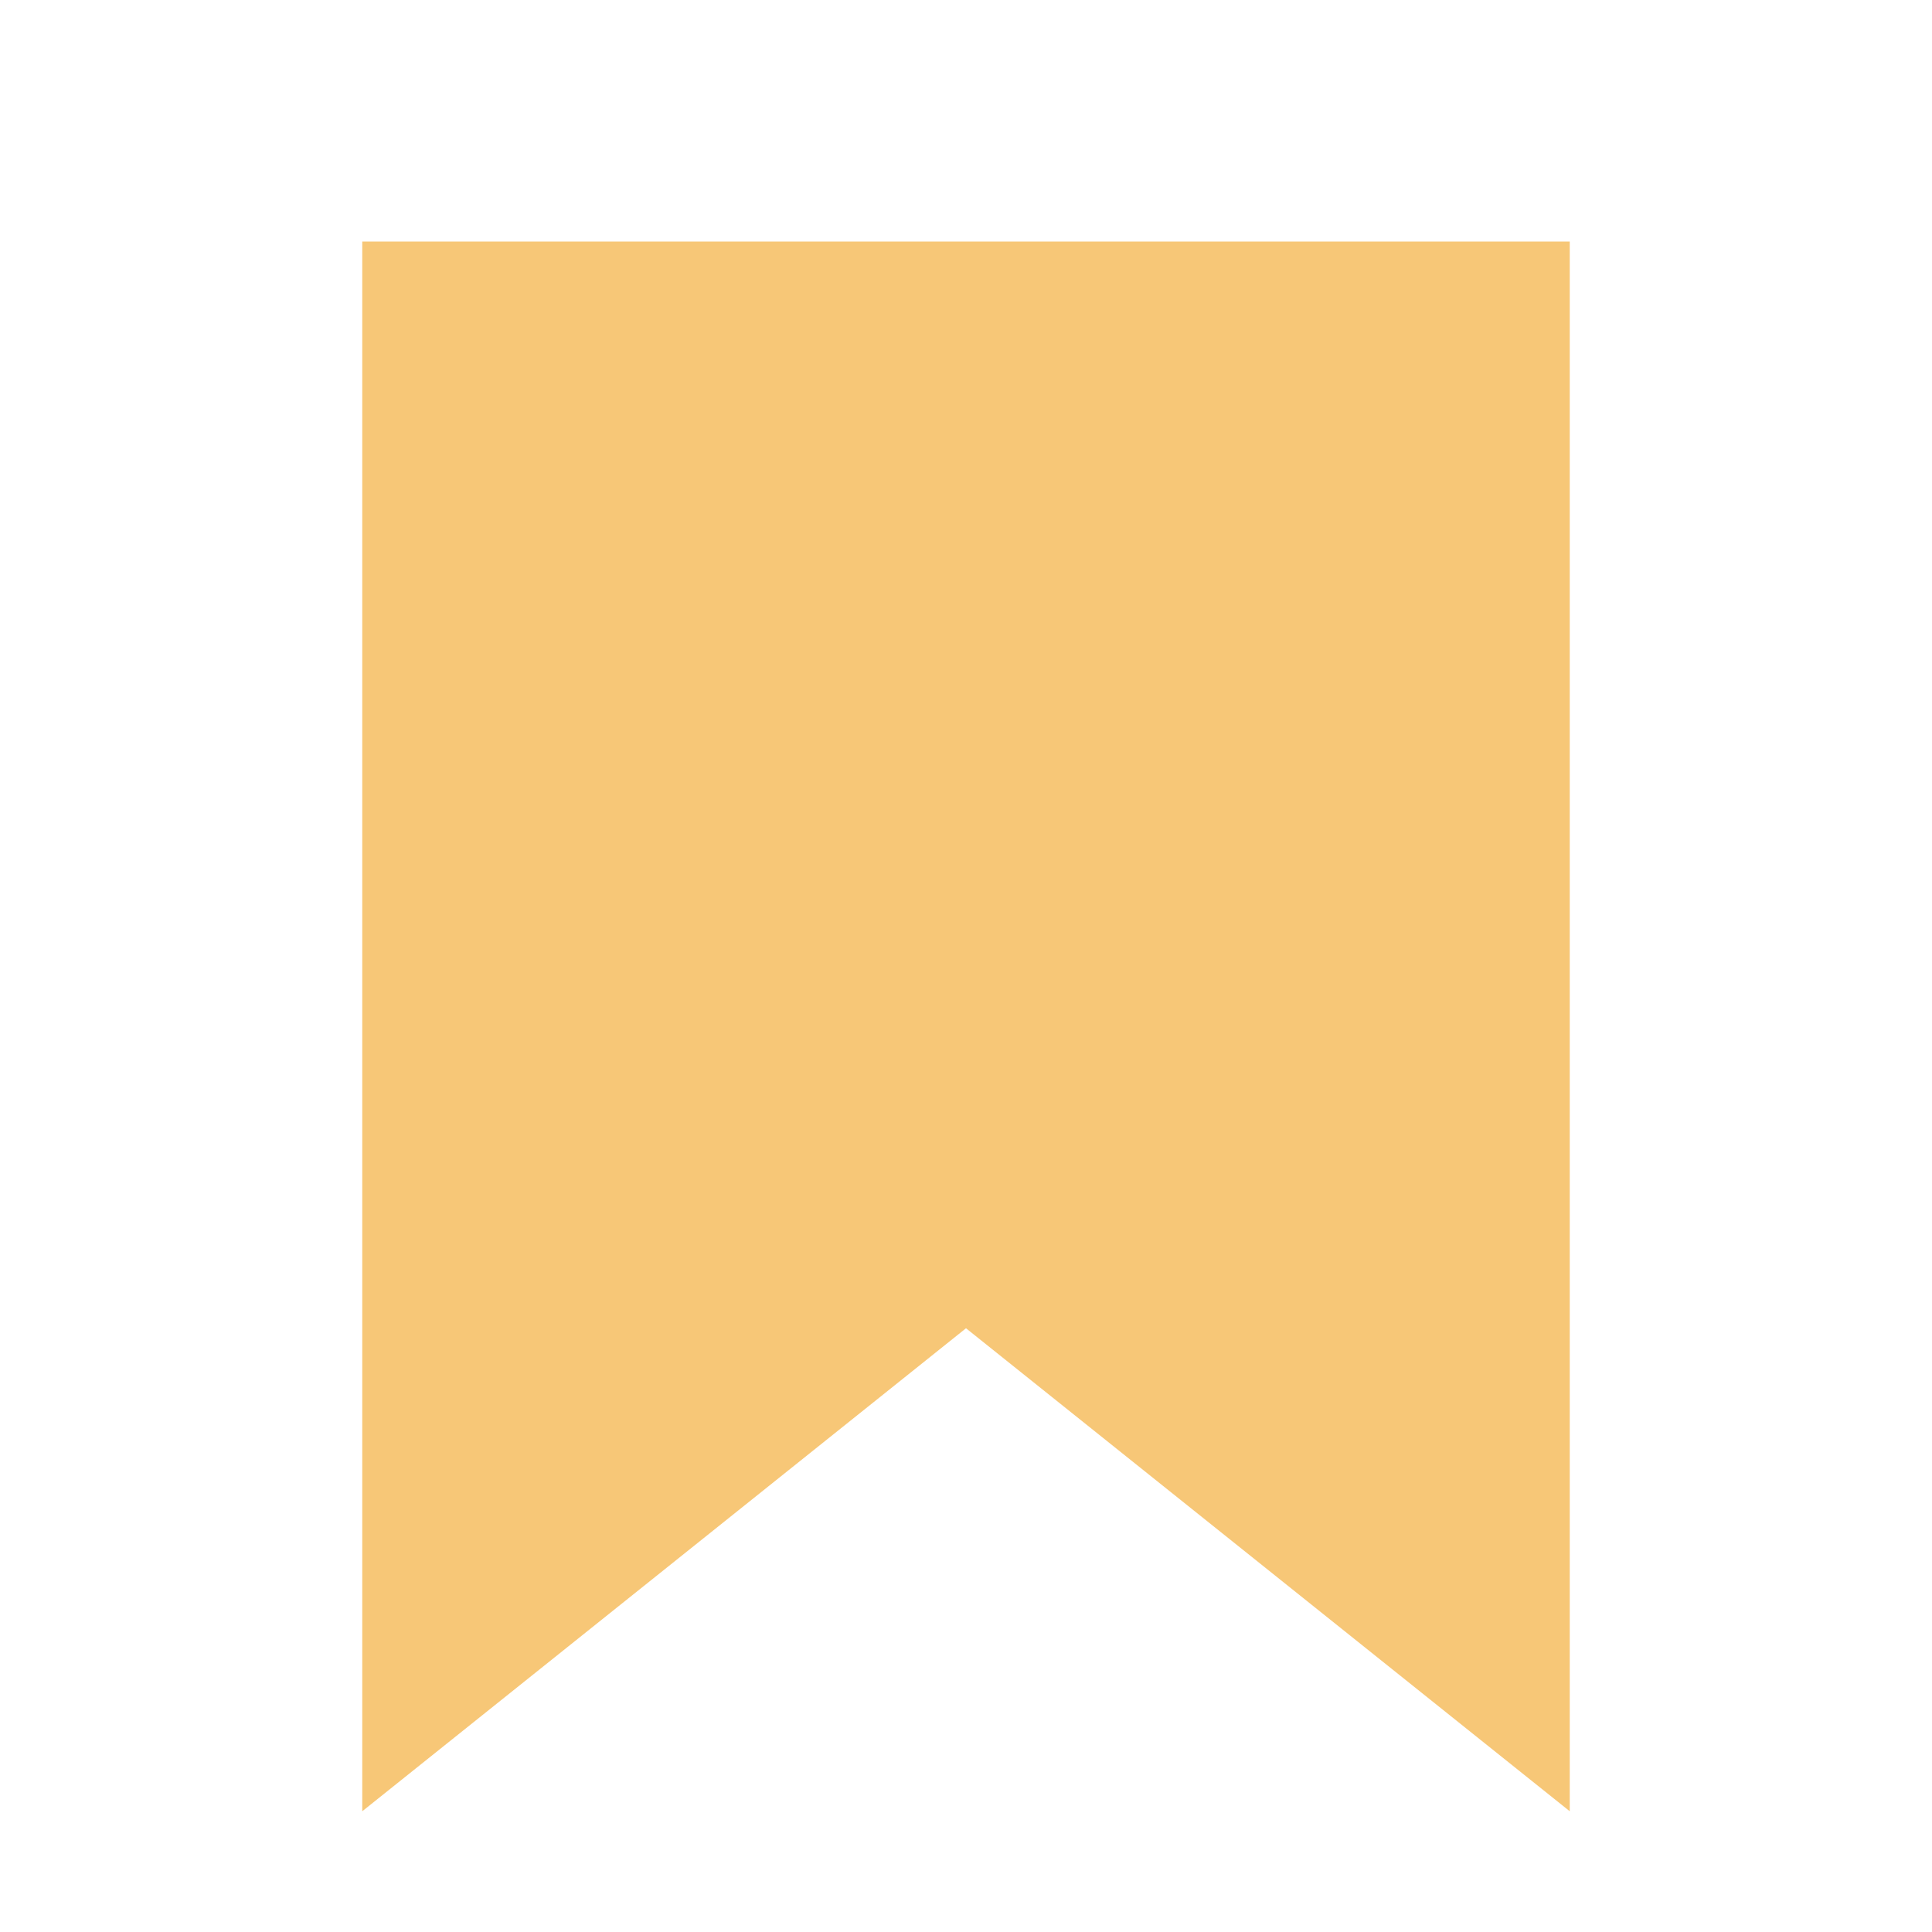
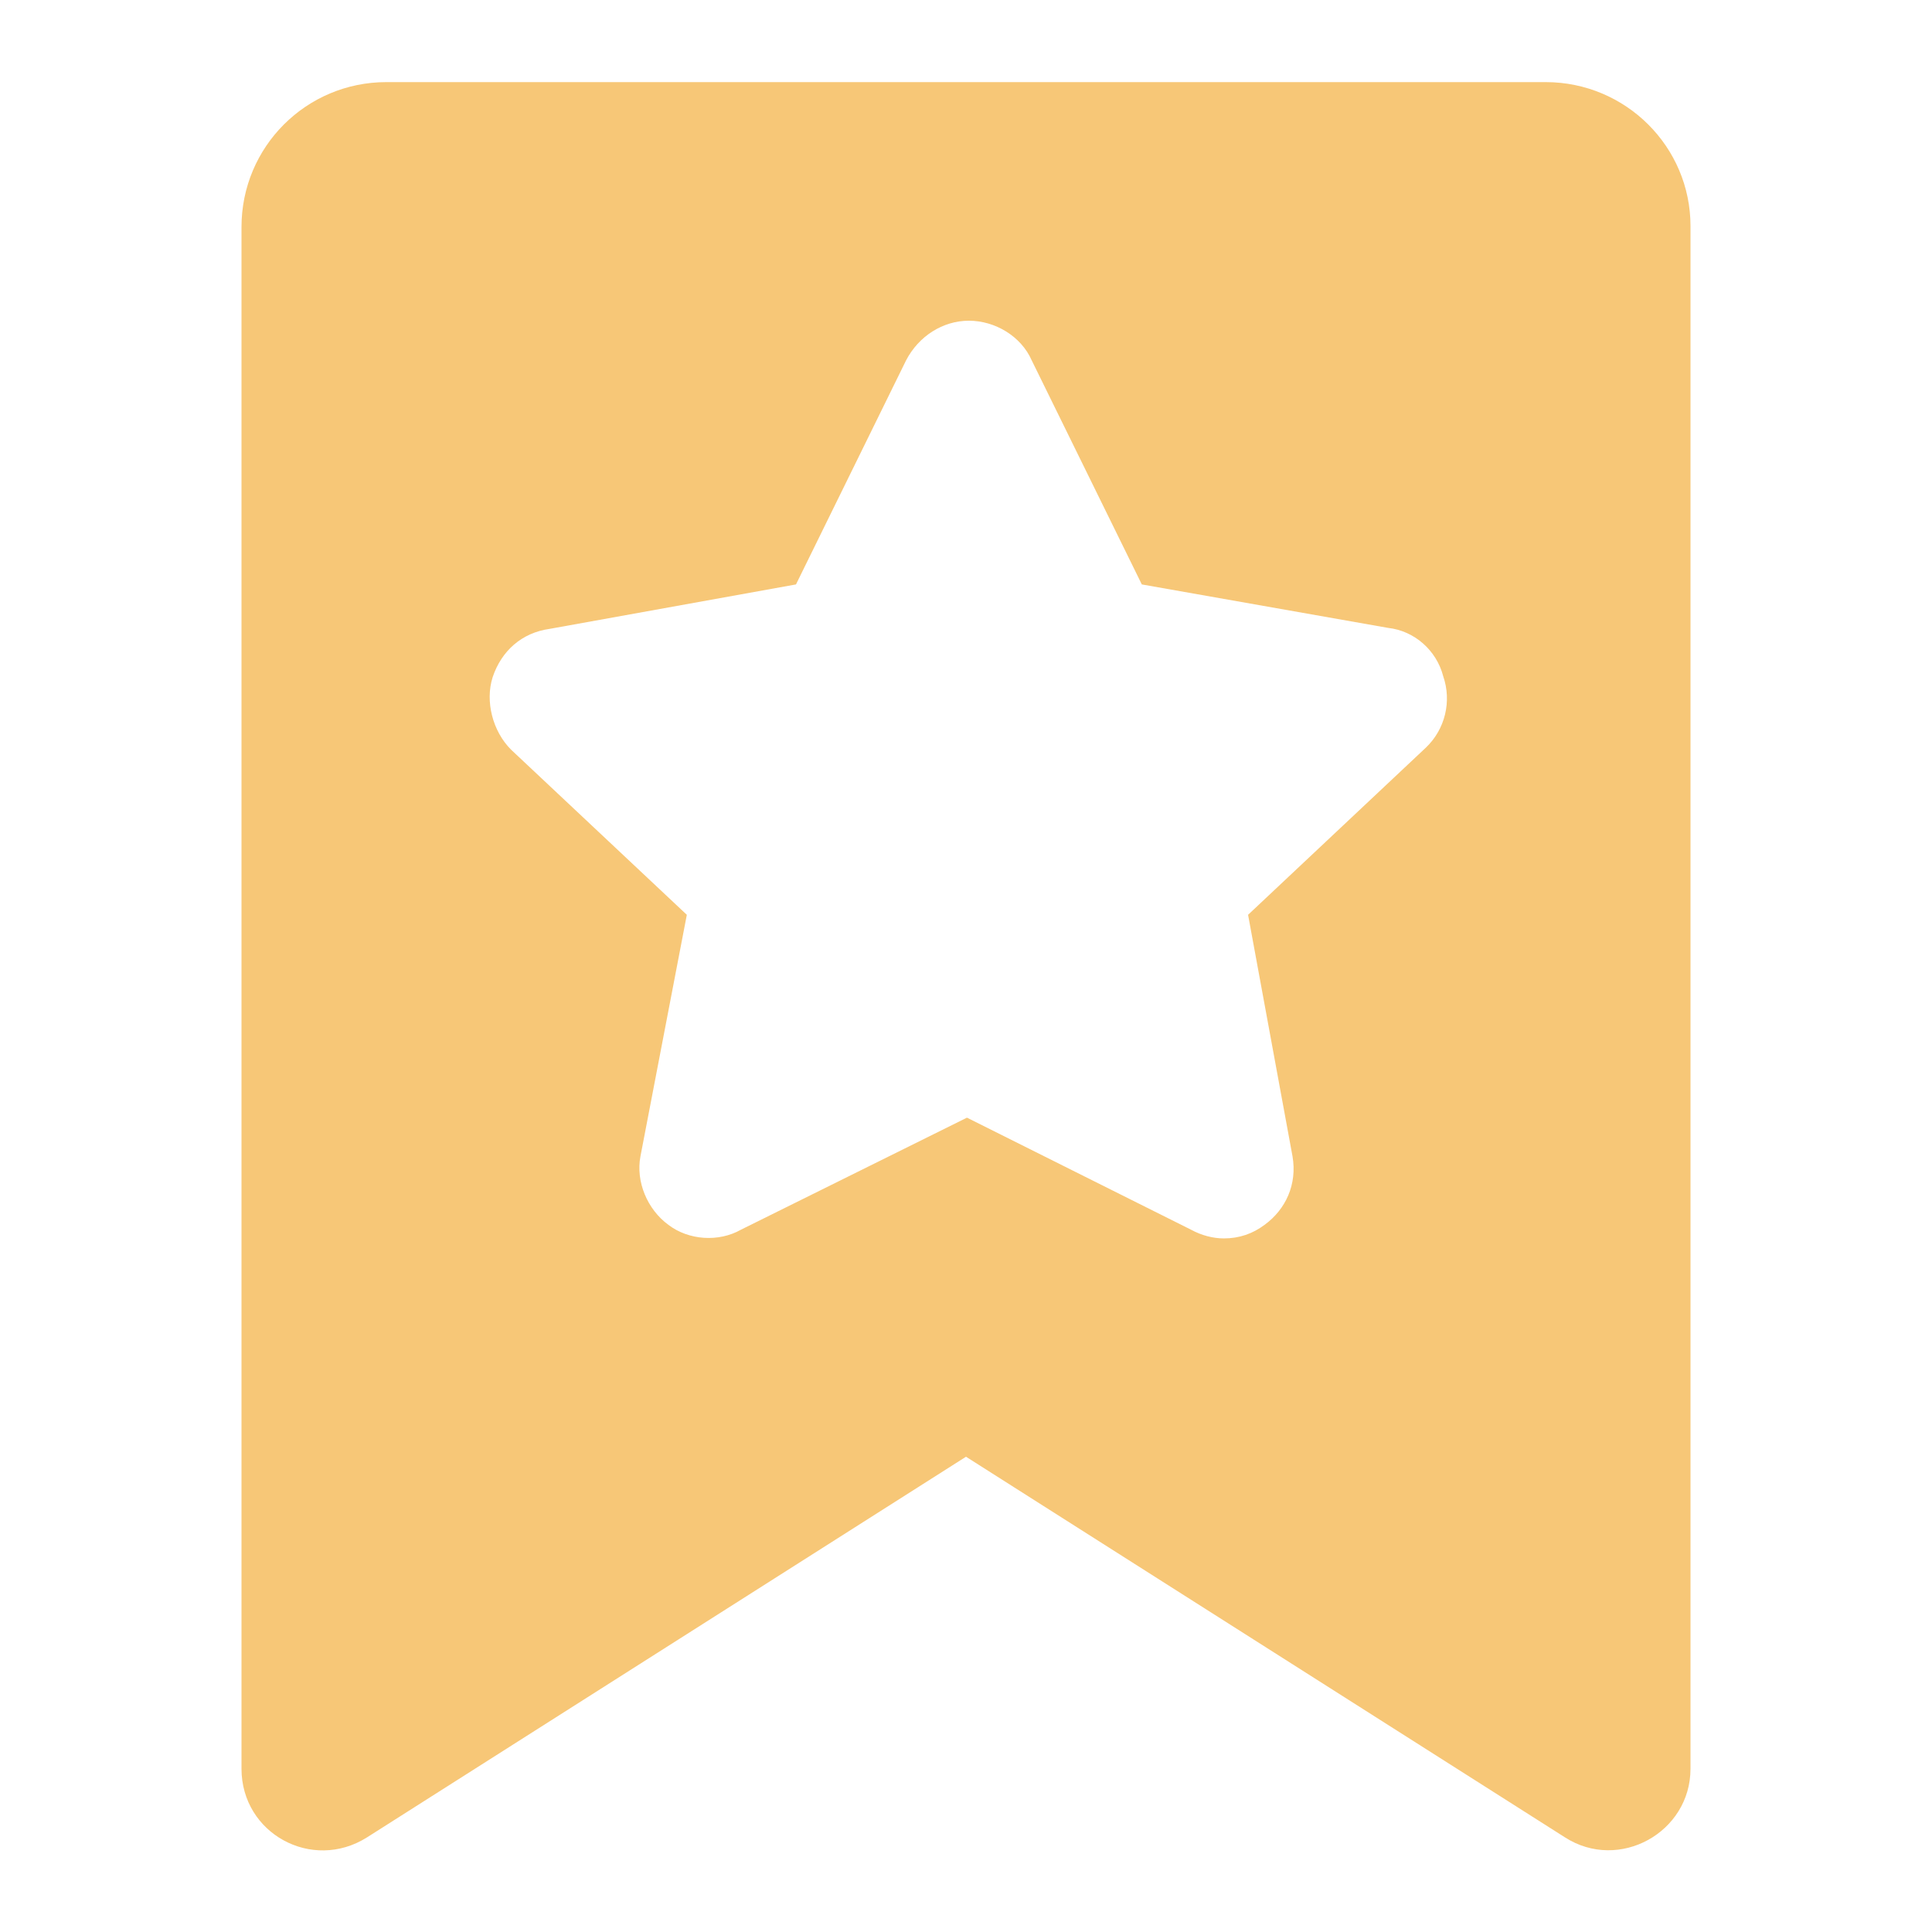
- <svg xmlns="http://www.w3.org/2000/svg" width="16" height="16" viewBox="0 0 16 16" fill="none">
-   <path d="M3 15L8 11L13 15V2H3V15Z" fill="#F7C777" />
+ <svg xmlns="http://www.w3.org/2000/svg" t="1686374508997" class="icon" viewBox="0 0 1024 1024" version="1.1" p-id="20410" width="13" height="13">
+   <path d="M819.2 43.52H204.8c-42.496 0-76.8 34.304-76.8 76.8v817.152c0 34.304 37.376 54.784 66.56 36.352l317.44-201.728 317.44 201.728c28.672 18.432 66.56-2.56 66.56-36.352V119.808c0-41.984-34.304-76.288-76.8-76.288z m-63.488 352.768l-94.208 88.576 23.552 128c2.56 14.848-3.584 28.16-14.848 36.352-6.144 4.608-13.312 7.168-21.504 7.168-5.632 0-11.776-1.536-17.408-4.608l-118.784-59.392-119.808 59.392c-11.776 6.656-27.648 5.632-38.4-2.56-11.264-8.192-17.408-23.04-14.848-36.352l24.576-128-93.184-87.552c-9.728-9.728-13.824-25.6-9.728-38.4 4.608-13.824 15.36-23.552 30.208-25.6l130.56-23.552 58.368-118.784c6.656-12.8 19.456-20.992 33.28-20.992s27.648 8.192 33.28 20.992l58.368 118.784 130.56 23.04c13.824 1.536 25.6 11.776 29.184 25.6 4.608 13.312 1.024 28.16-9.216 37.888z" fill="#F7C777" p-id="20411" />
</svg>
